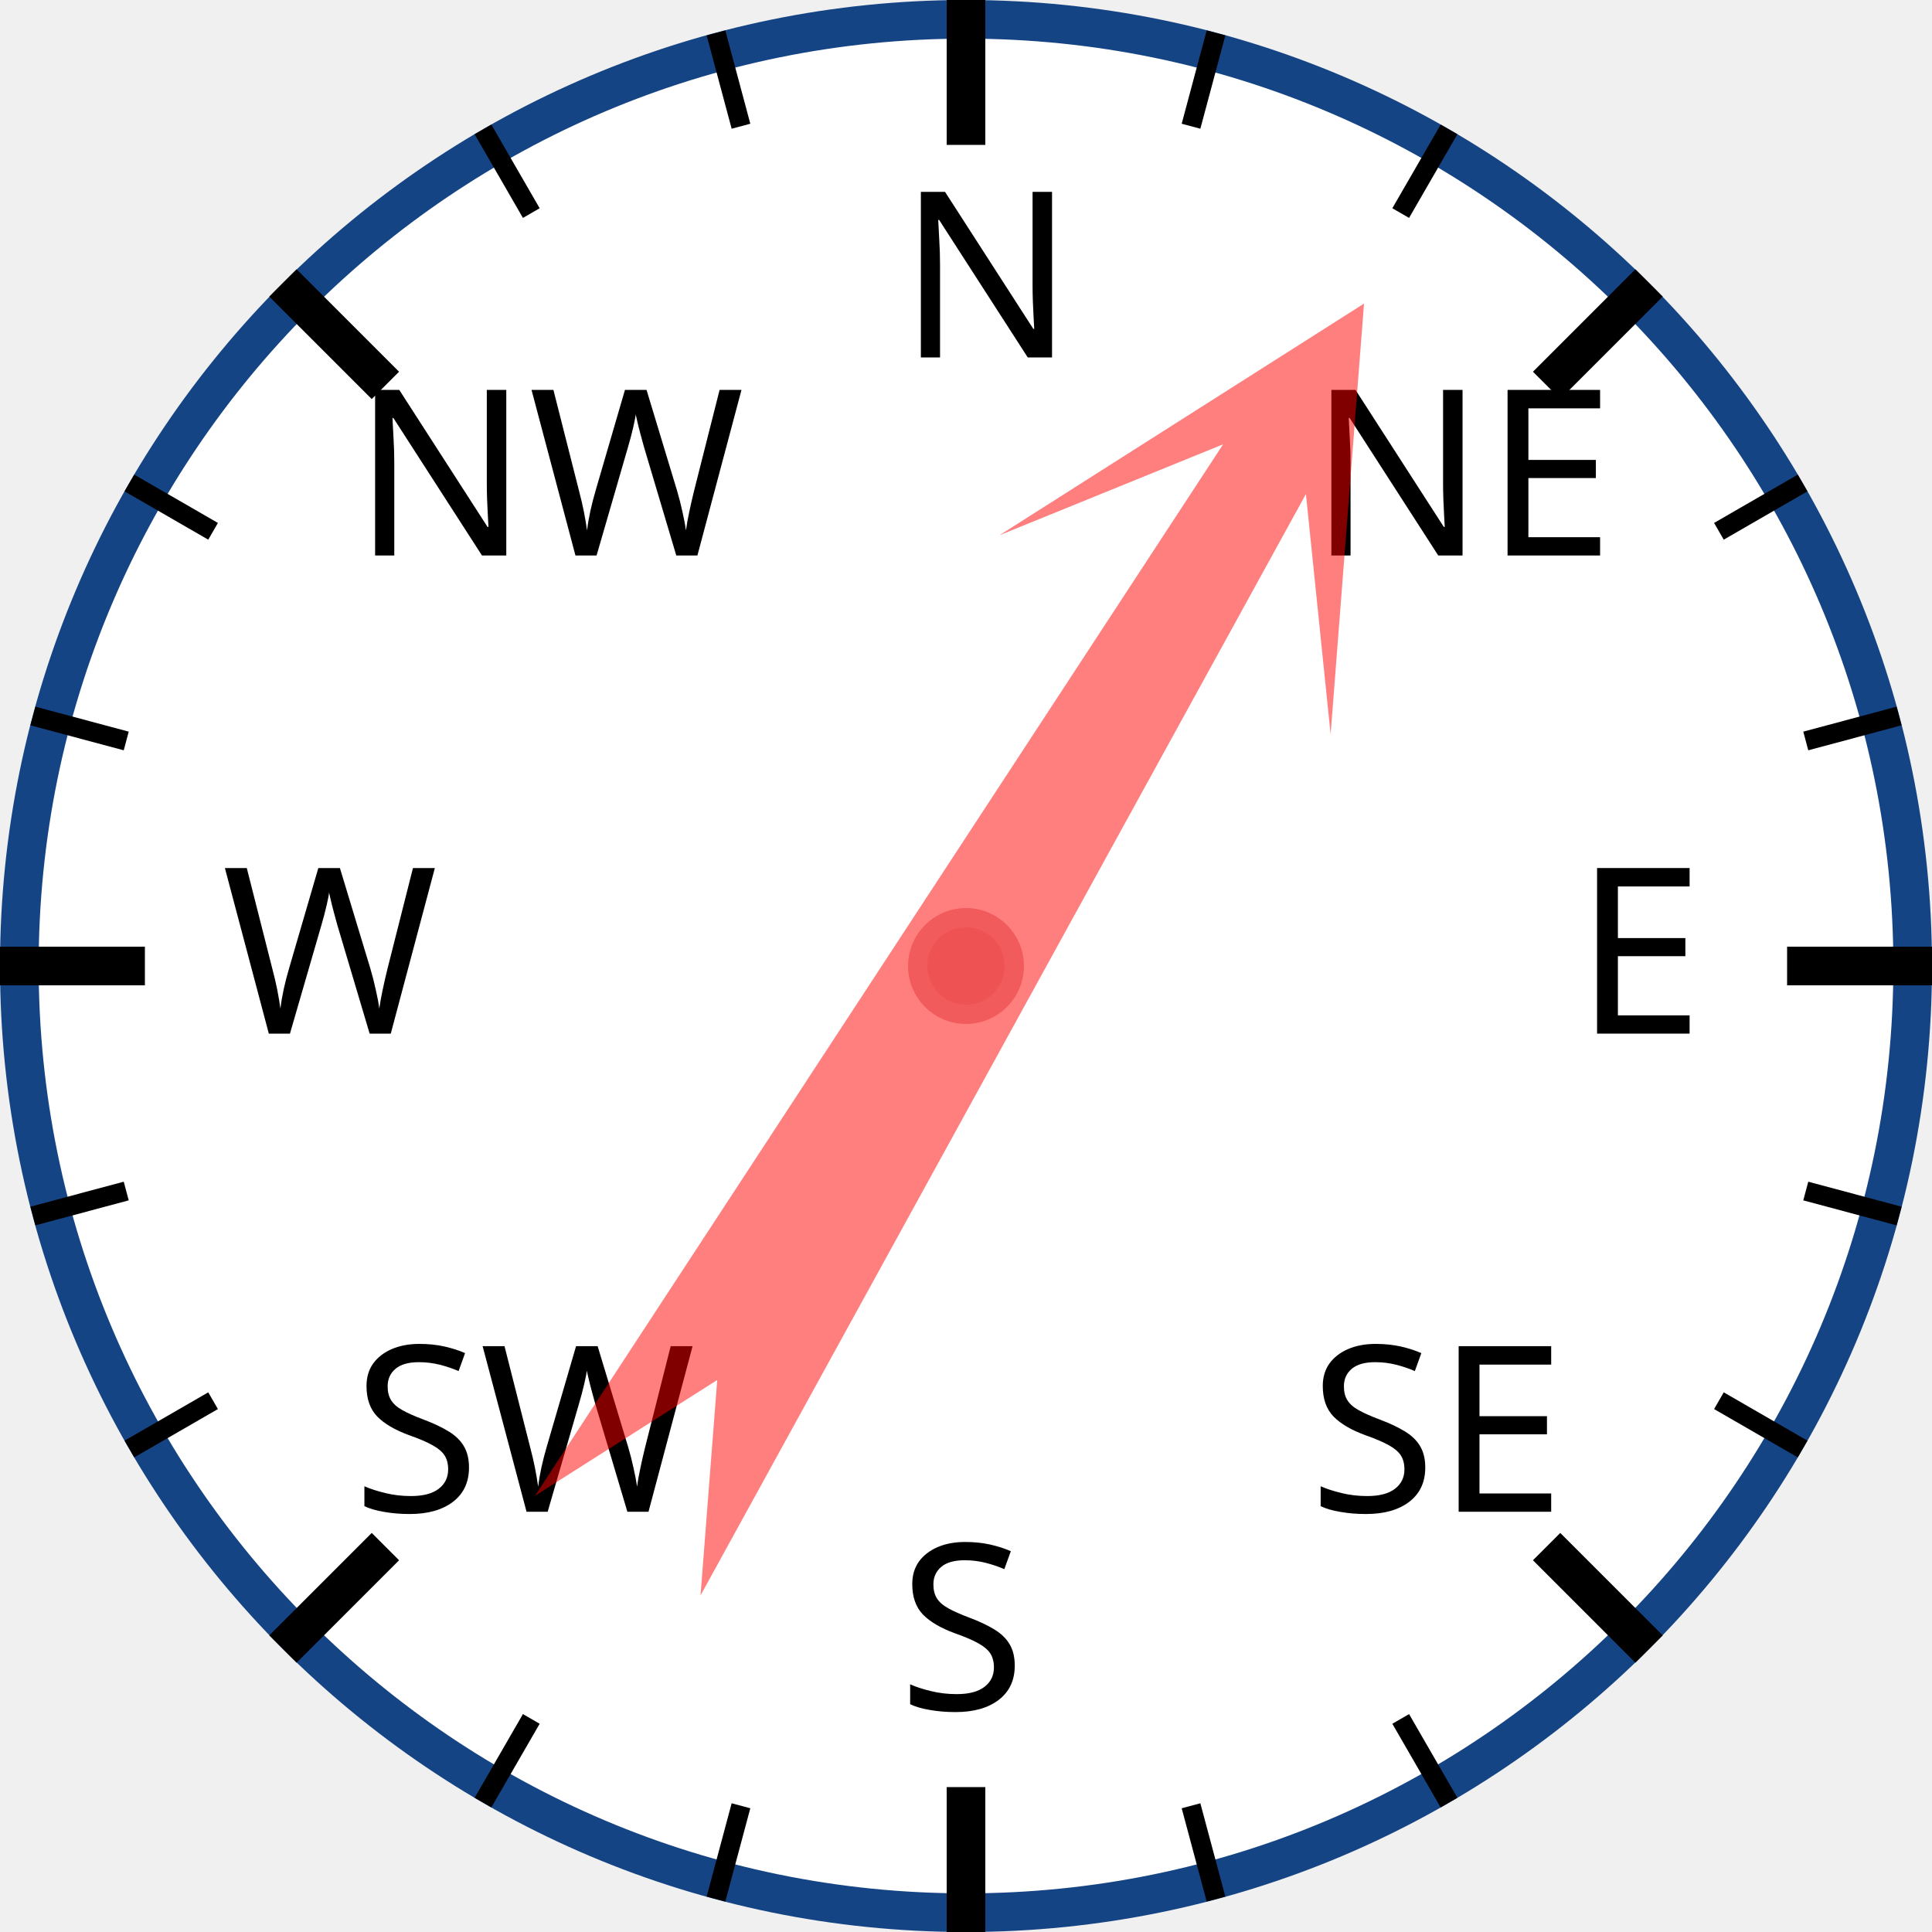
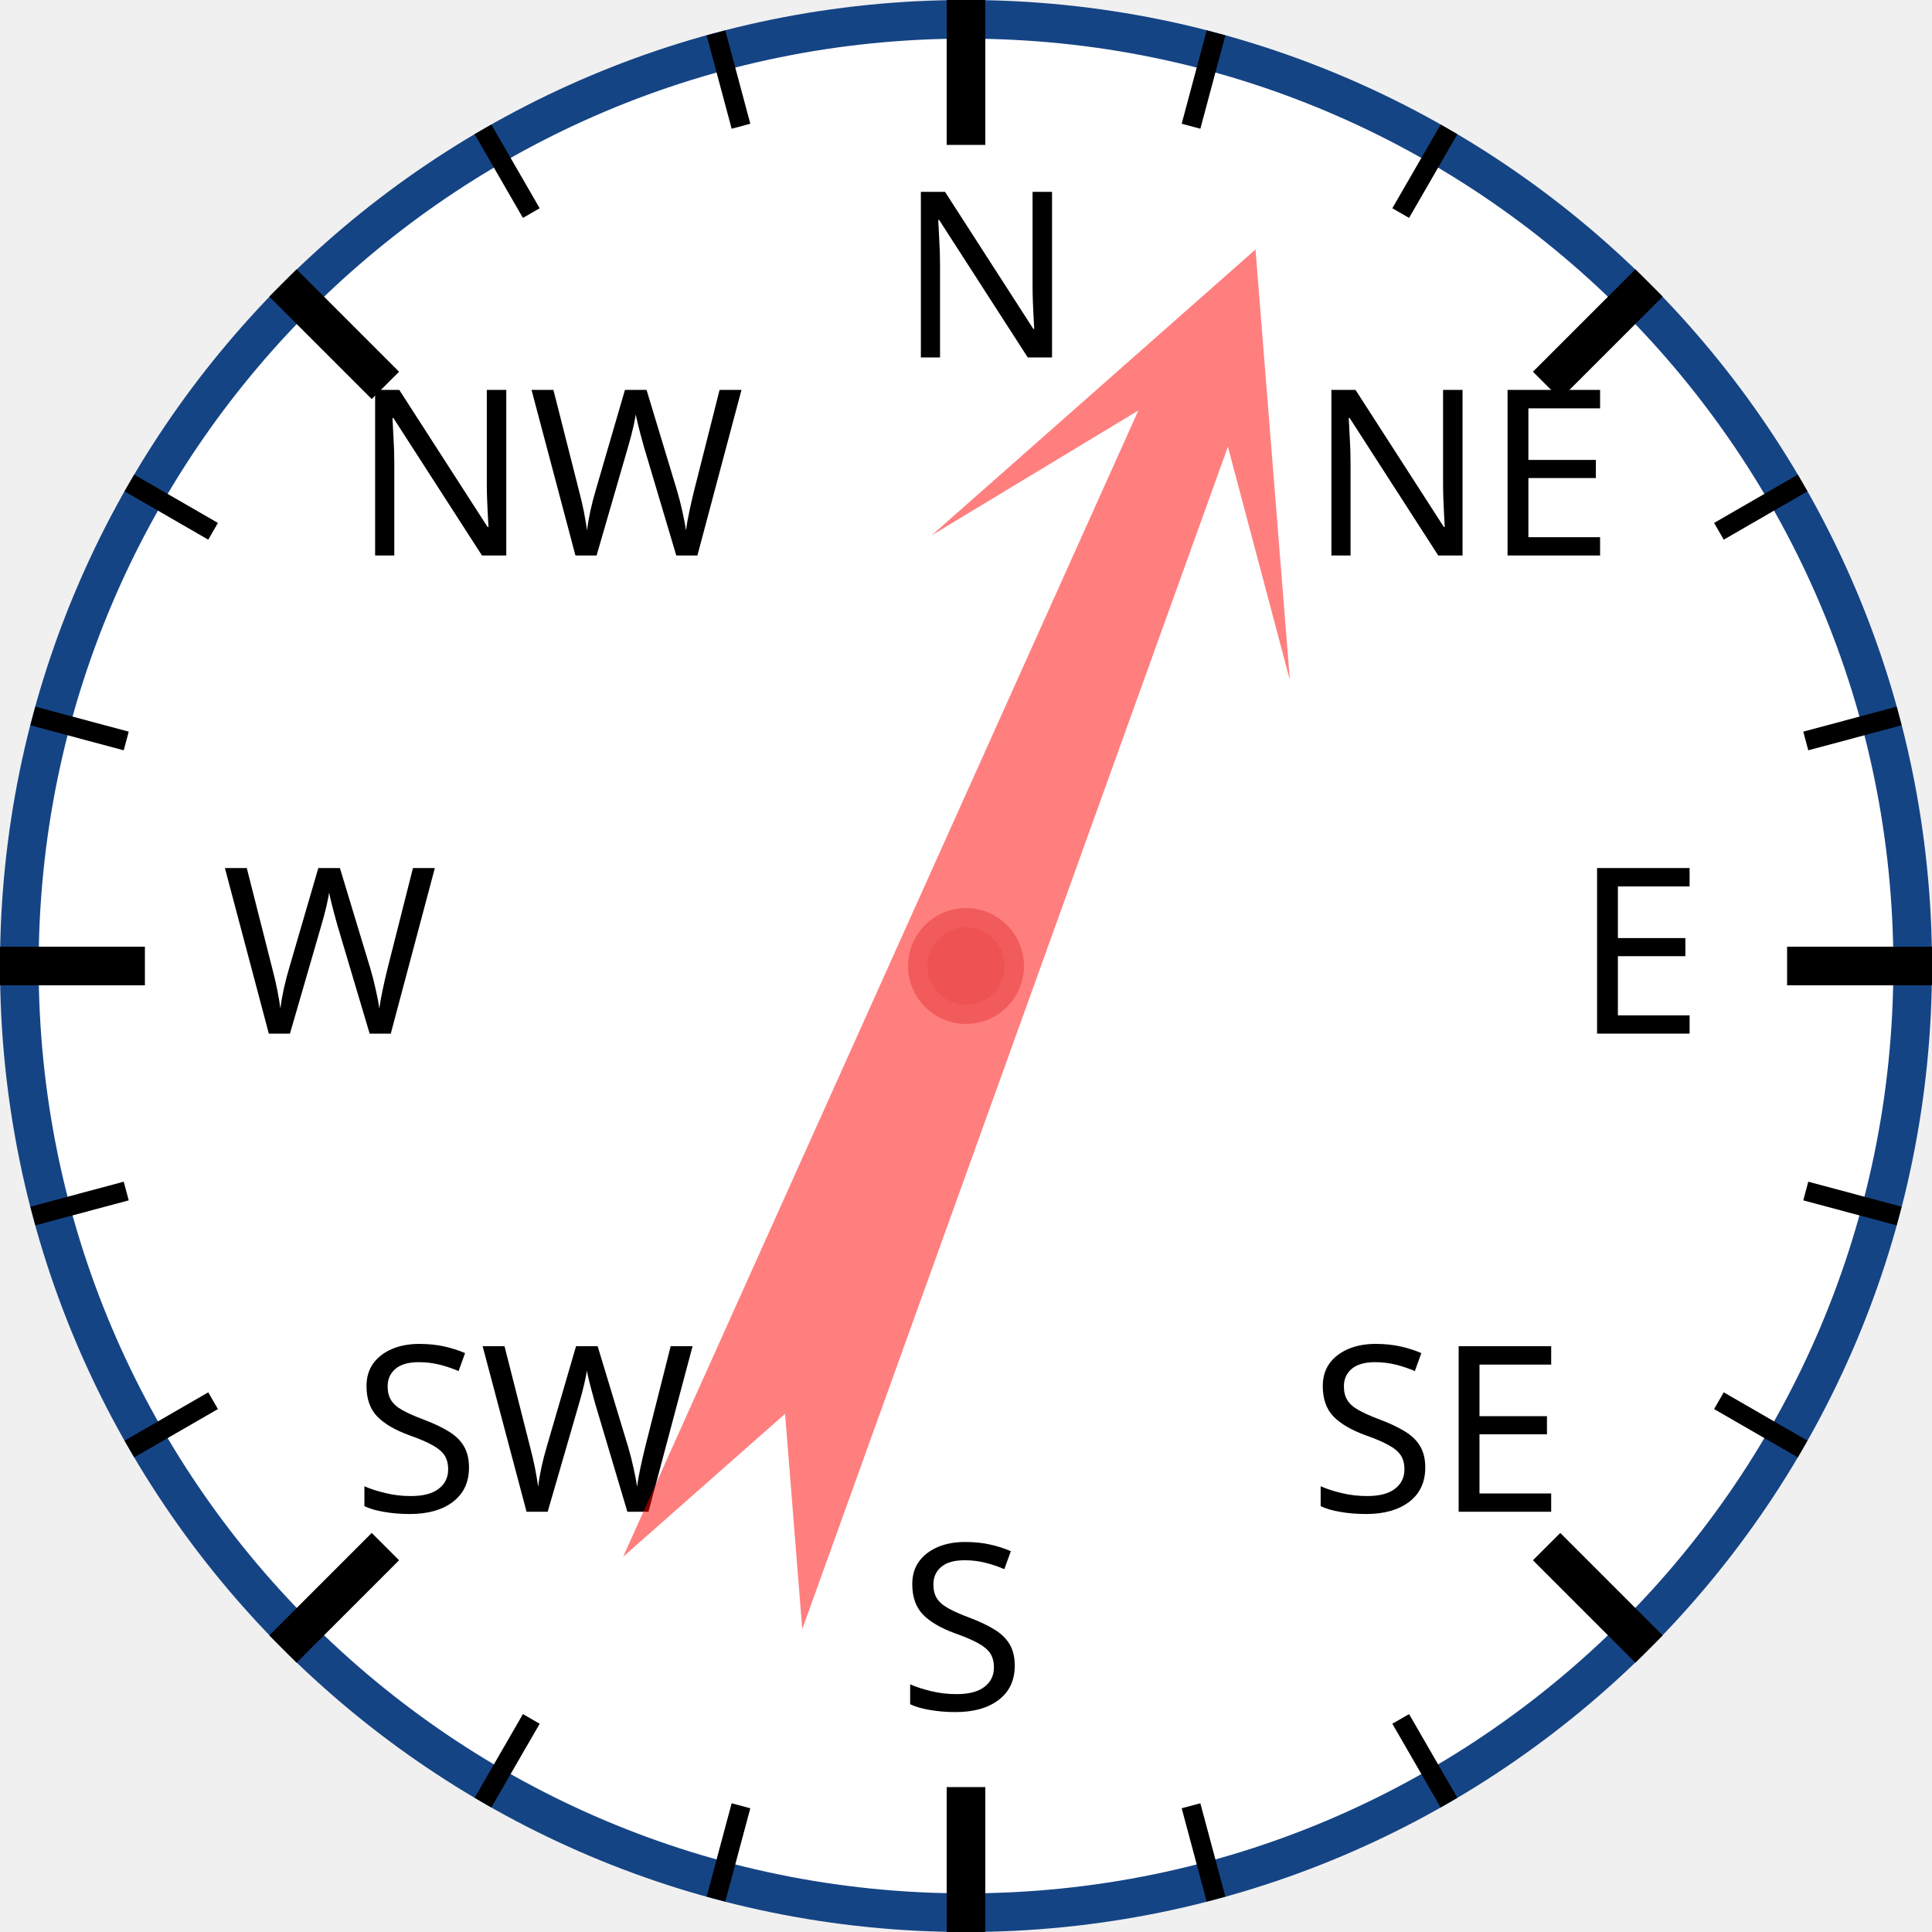
<svg xmlns="http://www.w3.org/2000/svg" width="120px" height="120px" viewBox="0 0 200 200">
  <circle cx="100" cy="100" r="98" style="fill: white; stroke: #154485; stroke-width: 4;" />
  <text x="93.0" y="37.0" style="font-family: sans-serif; font-size: 18pt;">N</text>
  <line x1="100.0" y1="0.0" x2="100.0" y2="15.0" style="stroke: black; stroke-width: 4;" />
  <line x1="74.118" y1="3.407" x2="76.706" y2="13.067" style="stroke: black; stroke-width: 2;" />
  <line x1="50" y1="13.397" x2="55" y2="22.058" style="stroke: black; stroke-width: 2;" />
  <text x="36.503" y="57.503" style="font-family: sans-serif; font-size: 18pt;">NW</text>
  <line x1="29.289" y1="29.289" x2="39.896" y2="39.896" style="stroke: black; stroke-width: 4;" />
  <line x1="13.397" y1="50" x2="22.058" y2="55" style="stroke: black; stroke-width: 2;" />
  <line x1="3.407" y1="74.118" x2="13.067" y2="76.706" style="stroke: black; stroke-width: 2;" />
  <text x="23.0" y="107.0" style="font-family: sans-serif; font-size: 18pt;">W</text>
  <line x1="0.0" y1="100.0" x2="15.0" y2="100.0" style="stroke: black; stroke-width: 4;" />
  <line x1="3.407" y1="125.882" x2="13.067" y2="123.294" style="stroke: black; stroke-width: 2;" />
  <line x1="13.397" y1="150" x2="22.058" y2="145" style="stroke: black; stroke-width: 2;" />
  <text x="36.503" y="156.497" style="font-family: sans-serif; font-size: 18pt;">SW</text>
  <line x1="29.289" y1="170.711" x2="39.896" y2="160.104" style="stroke: black; stroke-width: 4;" />
  <line x1="50" y1="186.603" x2="55" y2="177.942" style="stroke: black; stroke-width: 2;" />
  <line x1="74.118" y1="196.593" x2="76.706" y2="186.933" style="stroke: black; stroke-width: 2;" />
  <text x="93" y="177.0" style="font-family: sans-serif; font-size: 18pt;">S</text>
  <line x1="100" y1="200.0" x2="100" y2="185.0" style="stroke: black; stroke-width: 4;" />
  <line x1="125.882" y1="196.593" x2="123.294" y2="186.933" style="stroke: black; stroke-width: 2;" />
  <line x1="150.0" y1="186.603" x2="145.0" y2="177.942" style="stroke: black; stroke-width: 2;" />
  <text x="135.497" y="156.497" style="font-family: sans-serif; font-size: 18pt;">SE</text>
  <line x1="170.711" y1="170.711" x2="160.104" y2="160.104" style="stroke: black; stroke-width: 4;" />
  <line x1="186.603" y1="150" x2="177.942" y2="145" style="stroke: black; stroke-width: 2;" />
  <line x1="196.593" y1="125.882" x2="186.933" y2="123.294" style="stroke: black; stroke-width: 2;" />
  <text x="163.0" y="107" style="font-family: sans-serif; font-size: 18pt;">E</text>
  <line x1="200.0" y1="100" x2="185.0" y2="100" style="stroke: black; stroke-width: 4;" />
  <line x1="196.593" y1="74.118" x2="186.933" y2="76.706" style="stroke: black; stroke-width: 2;" />
  <line x1="186.603" y1="50" x2="177.942" y2="55" style="stroke: black; stroke-width: 2;" />
  <text x="135.497" y="57.503" style="font-family: sans-serif; font-size: 18pt;">NE</text>
  <line x1="170.711" y1="29.289" x2="160.104" y2="39.896" style="stroke: black; stroke-width: 4;" />
  <line x1="150" y1="13.397" x2="145" y2="22.058" style="stroke: black; stroke-width: 2;" />
  <line x1="125.882" y1="3.407" x2="123.294" y2="13.067" style="stroke: black; stroke-width: 2;" />
-   <polygon points="100 20 120 60 105 40 110 170 100 150 90 170 95 40 80 60" style="fill: red; fill-opacity: 0.5;" transform="rotate(31,100,100)" />
+   <polygon points="100 20 120 60 105 40 110 170 100 150 90 170 95 40 80 60" style="fill: red; fill-opacity: 0.5;" transform="rotate(22,100,100)" />
  <circle cx="100" cy="100" r="5" style="fill: #EE5252; stroke: #F25B5B; stroke-width: 2;" />
</svg>
